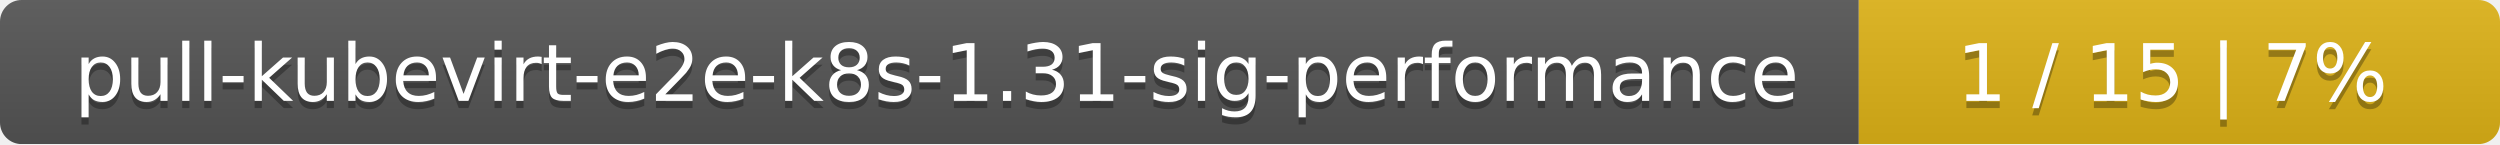
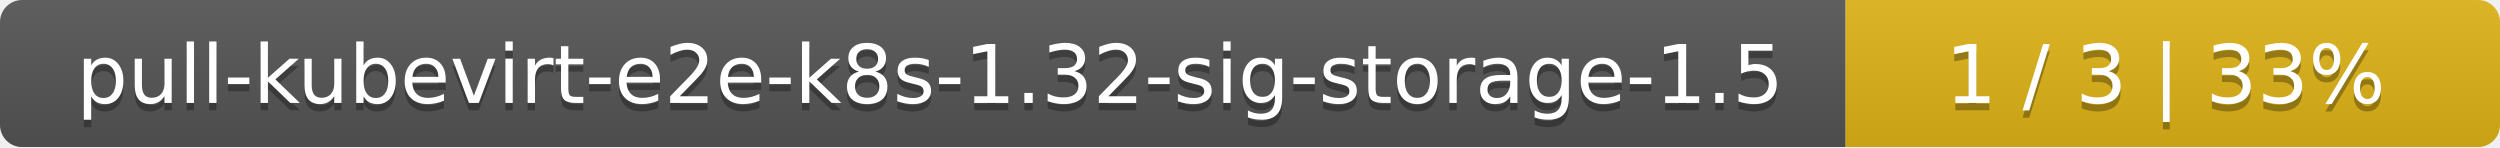
- <svg xmlns="http://www.w3.org/2000/svg" width="347" height="20">
+ <svg xmlns="http://www.w3.org/2000/svg" width="340" height="20">
  <linearGradient id="smooth" x2="0" y2="100%">
    <stop offset="0" stop-color="#bbb" stop-opacity=".1" />
    <stop offset="1" stop-opacity=".1" />
  </linearGradient>
  <mask id="round">
-     <rect width="347" height="20" rx="3" fill="#fff" />
+     <rect width="340" height="20" rx="3" fill="#fff" />
  </mask>
  <g mask="url(#round)">
-     <rect width="258" height="20" fill="#555" />
-     <rect x="258" width="89" height="20" fill="#dfb317" />
-     <rect width="347" height="20" fill="url(#smooth)" />
+     <rect width="251" height="20" fill="#555" />
+     <rect x="251" width="89" height="20" fill="#dfb317" />
+     <rect width="340" height="20" fill="url(#smooth)" />
  </g>
  <g fill="#fff" text-anchor="middle" font-family="DejaVu Sans,Verdana,Geneva,sans-serif" font-size="11">
-     <text x="130" y="15" fill="#010101" fill-opacity=".3">pull-kubevirt-e2e-k8s-1.31-sig-performance</text>
-     <text x="130" y="14">pull-kubevirt-e2e-k8s-1.31-sig-performance</text>
-     <text x="301.5" y="15" fill="#010101" fill-opacity=".3">1 / 15    |    7%</text>
-     <text x="301.5" y="14">1 / 15    |    7%</text>
+     <text x="126.5" y="15" fill="#010101" fill-opacity=".3">pull-kubevirt-e2e-k8s-1.32-sig-storage-1.5</text>
+     <text x="126.5" y="14">pull-kubevirt-e2e-k8s-1.32-sig-storage-1.5</text>
+     <text x="294.5" y="15" fill="#010101" fill-opacity=".3">1 / 3    |    33%</text>
+     <text x="294.5" y="14">1 / 3    |    33%</text>
  </g>
</svg>
